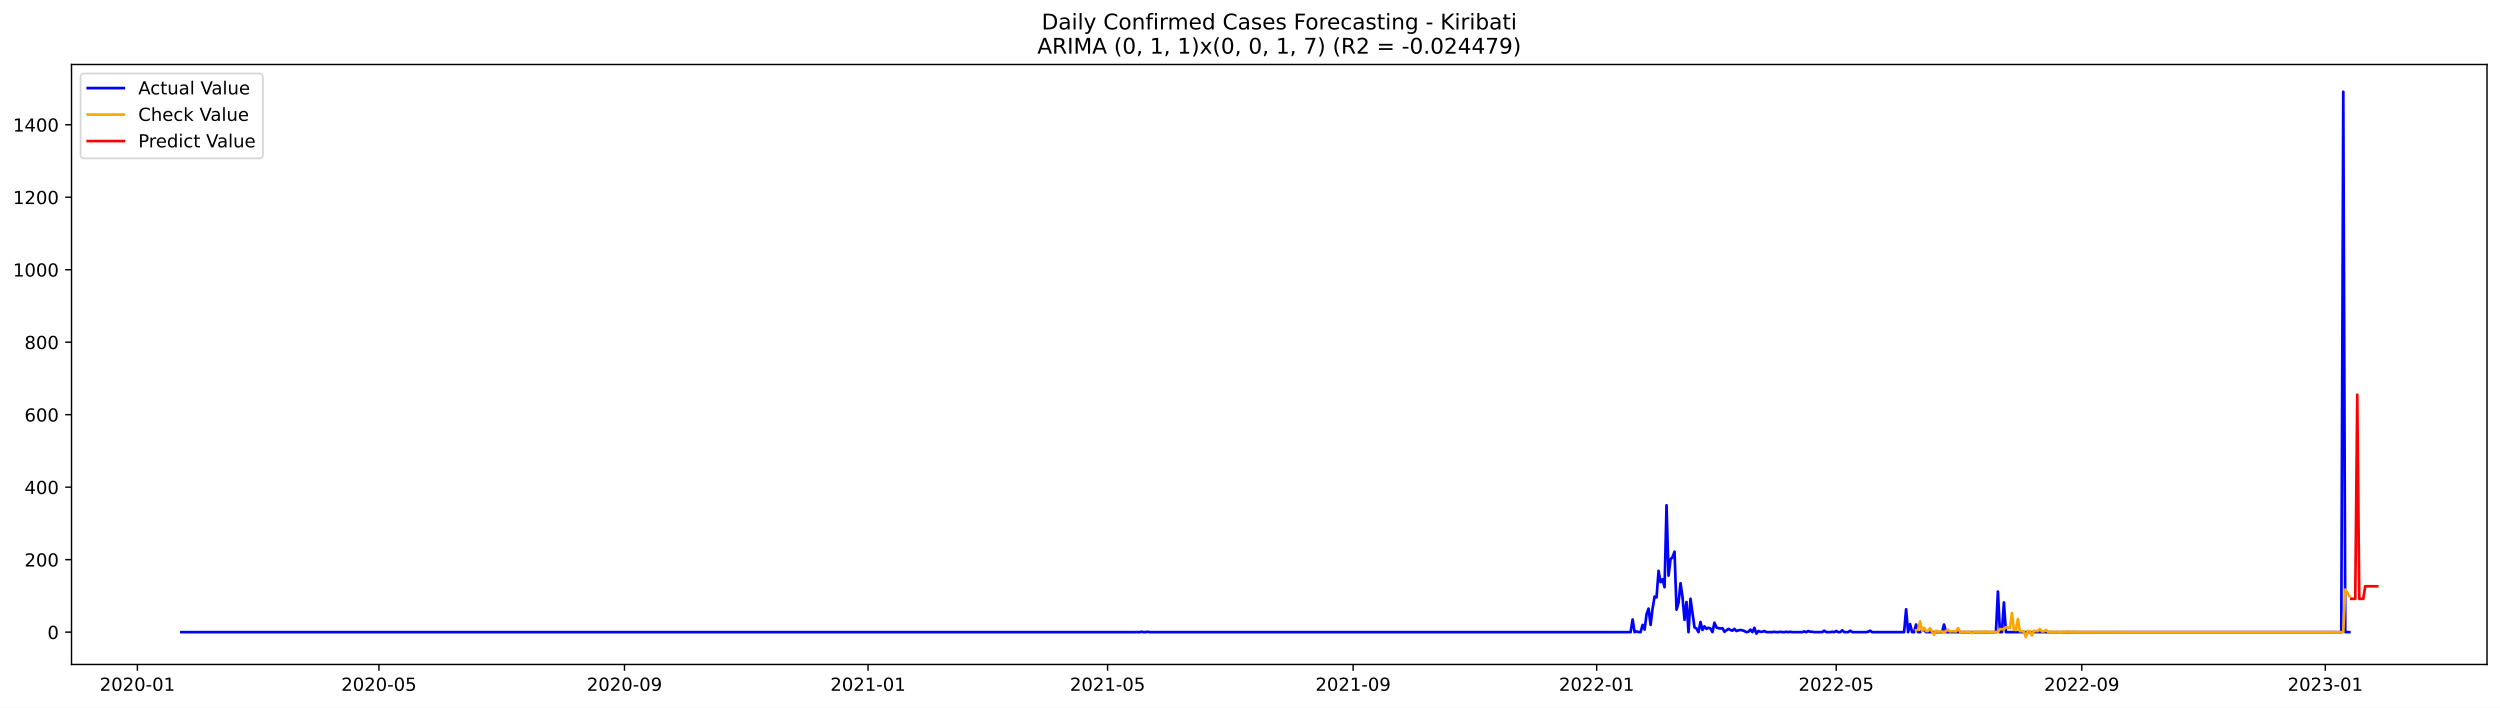
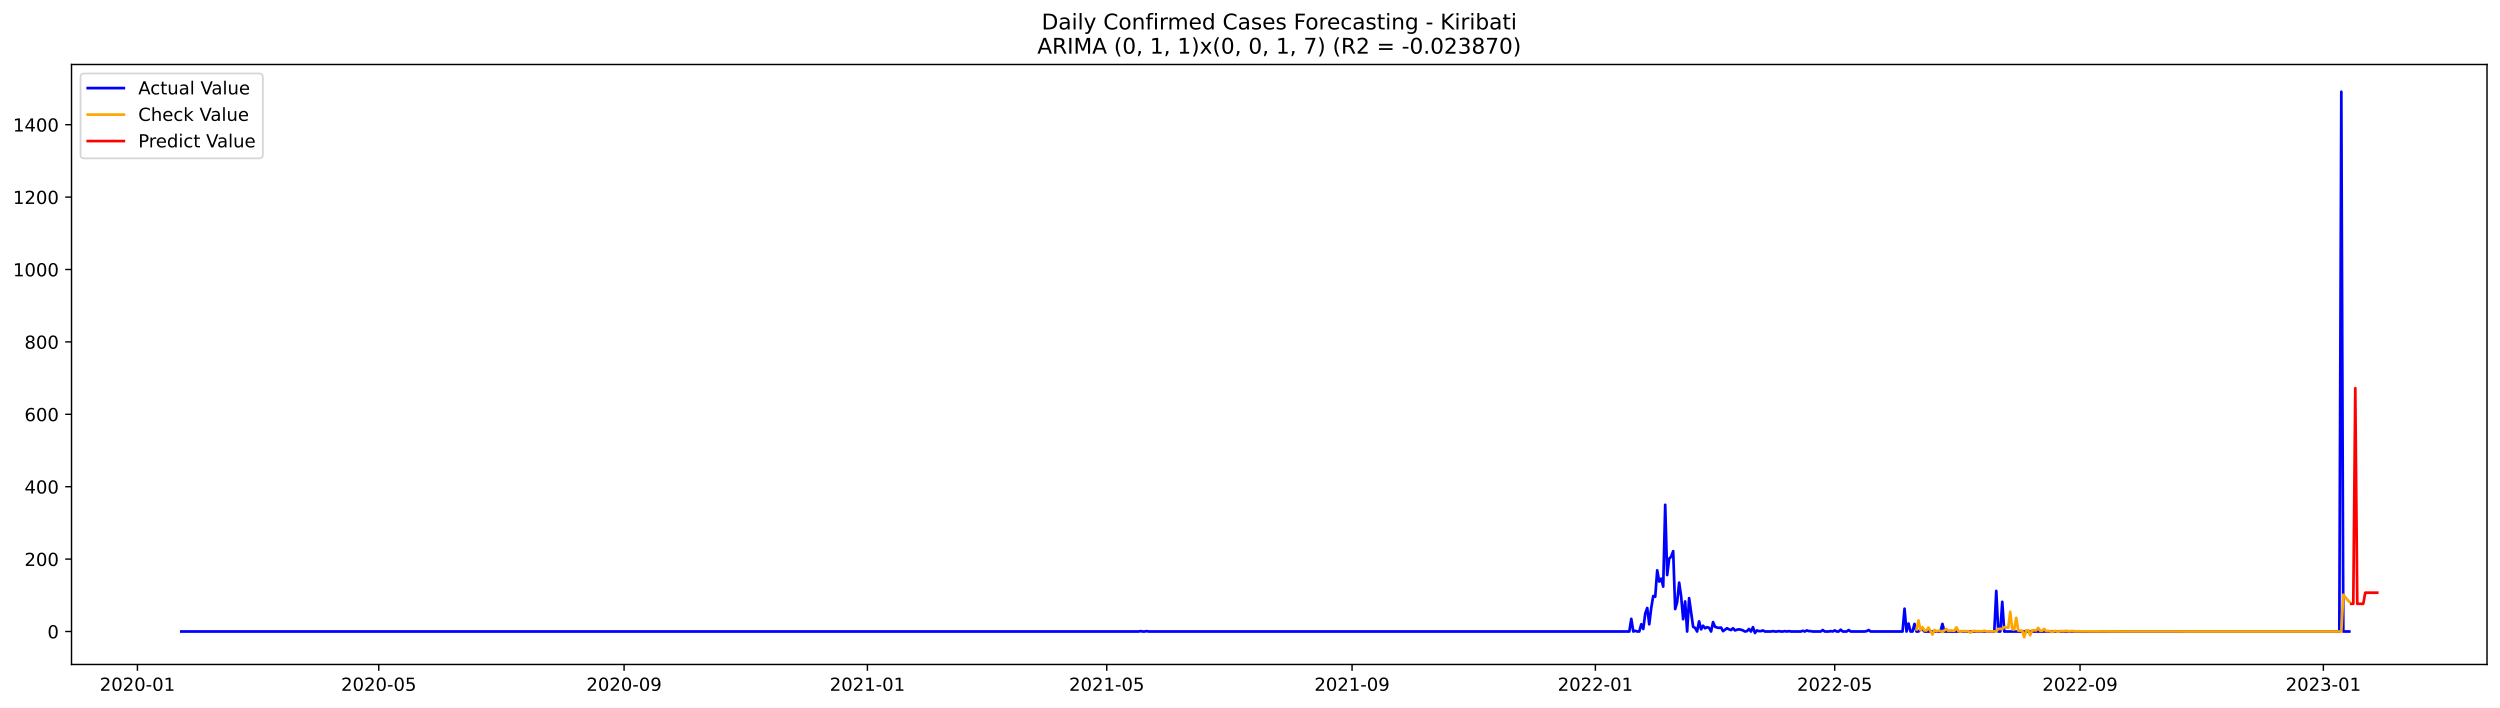
<svg xmlns="http://www.w3.org/2000/svg" xmlns:xlink="http://www.w3.org/1999/xlink" width="1386.05pt" height="392.274pt" viewBox="0 0 1386.05 392.274" version="1.1">
  <defs>
    <style type="text/css">*{stroke-linejoin: round; stroke-linecap: butt}</style>
  </defs>
  <g id="figure_1">
    <g id="patch_1">
      <path d="M 0 392.274  L 1386.05 392.274  L 1386.05 0  L 0 0  z " style="fill: #ffffff" />
    </g>
    <g id="axes_1">
      <g id="patch_2">
        <path d="M 39.65 368.396  L 1378.85 368.396  L 1378.85 35.755  L 39.65 35.755  z " style="fill: #ffffff" />
      </g>
      <g id="matplotlib.axis_1">
        <g id="xtick_1">
          <g id="line2d_1">
            <defs>
-               <path id="mefa1bcbbd8" d="M 0 0  L 0 3.5  " style="stroke: #000000; stroke-width: 0.8" />
+               <path id="me790c0a13e" d="M 0 0  L 0 3.5  " style="stroke: #000000; stroke-width: 0.8" />
            </defs>
            <g>
-               <use xlink:href="#mefa1bcbbd8" x="76.174" y="368.396" style="stroke: #000000; stroke-width: 0.8" />
+               <use xlink:href="#me790c0a13e" x="76.196" y="368.396" style="stroke: #000000; stroke-width: 0.8" />
            </g>
          </g>
          <g id="text_1">
-             <g transform="translate(55.28223 382.9939)scale(0.1 -0.1)">
+             <g transform="translate(55.30435 382.9939)scale(0.1 -0.1)">
              <defs>
                <path id="DejaVuSans-32" d="M 1228 531  L 3431 531  L 3431 0  L 469 0  L 469 531  Q 828 903 1448 1529  Q 2069 2156 2228 2338  Q 2531 2678 2651 2914  Q 2772 3150 2772 3378  Q 2772 3750 2511 3984  Q 2250 4219 1831 4219  Q 1534 4219 1204 4116  Q 875 4013 500 3803  L 500 4441  Q 881 4594 1212 4672  Q 1544 4750 1819 4750  Q 2544 4750 2975 4387  Q 3406 4025 3406 3419  Q 3406 3131 3298 2873  Q 3191 2616 2906 2266  Q 2828 2175 2409 1742  Q 1991 1309 1228 531  z " transform="scale(0.015625)" />
                <path id="DejaVuSans-30" d="M 2034 4250  Q 1547 4250 1301 3770  Q 1056 3291 1056 2328  Q 1056 1369 1301 889  Q 1547 409 2034 409  Q 2525 409 2770 889  Q 3016 1369 3016 2328  Q 3016 3291 2770 3770  Q 2525 4250 2034 4250  z M 2034 4750  Q 2819 4750 3233 4129  Q 3647 3509 3647 2328  Q 3647 1150 3233 529  Q 2819 -91 2034 -91  Q 1250 -91 836 529  Q 422 1150 422 2328  Q 422 3509 836 4129  Q 1250 4750 2034 4750  z " transform="scale(0.015625)" />
                <path id="DejaVuSans-2d" d="M 313 2009  L 1997 2009  L 1997 1497  L 313 1497  L 313 2009  z " transform="scale(0.015625)" />
                <path id="DejaVuSans-31" d="M 794 531  L 1825 531  L 1825 4091  L 703 3866  L 703 4441  L 1819 4666  L 2450 4666  L 2450 531  L 3481 531  L 3481 0  L 794 0  L 794 531  z " transform="scale(0.015625)" />
              </defs>
              <use xlink:href="#DejaVuSans-32" />
              <use xlink:href="#DejaVuSans-30" x="63.623" />
              <use xlink:href="#DejaVuSans-32" x="127.246" />
              <use xlink:href="#DejaVuSans-30" x="190.869" />
              <use xlink:href="#DejaVuSans-2d" x="254.492" />
              <use xlink:href="#DejaVuSans-30" x="290.576" />
              <use xlink:href="#DejaVuSans-31" x="354.199" />
            </g>
          </g>
        </g>
        <g id="xtick_2">
          <g id="line2d_2">
            <g>
-               <use xlink:href="#mefa1bcbbd8" x="210.094" y="368.396" style="stroke: #000000; stroke-width: 0.8" />
+               <use xlink:href="#me790c0a13e" x="209.994" y="368.396" style="stroke: #000000; stroke-width: 0.8" />
            </g>
          </g>
          <g id="text_2">
-             <g transform="translate(189.2022 382.9939)scale(0.1 -0.1)">
+             <g transform="translate(189.1027 382.9939)scale(0.1 -0.1)">
              <defs>
                <path id="DejaVuSans-35" d="M 691 4666  L 3169 4666  L 3169 4134  L 1269 4134  L 1269 2991  Q 1406 3038 1543 3061  Q 1681 3084 1819 3084  Q 2600 3084 3056 2656  Q 3513 2228 3513 1497  Q 3513 744 3044 326  Q 2575 -91 1722 -91  Q 1428 -91 1123 -41  Q 819 9 494 109  L 494 744  Q 775 591 1075 516  Q 1375 441 1709 441  Q 2250 441 2565 725  Q 2881 1009 2881 1497  Q 2881 1984 2565 2268  Q 2250 2553 1709 2553  Q 1456 2553 1204 2497  Q 953 2441 691 2322  L 691 4666  z " transform="scale(0.015625)" />
              </defs>
              <use xlink:href="#DejaVuSans-32" />
              <use xlink:href="#DejaVuSans-30" x="63.623" />
              <use xlink:href="#DejaVuSans-32" x="127.246" />
              <use xlink:href="#DejaVuSans-30" x="190.869" />
              <use xlink:href="#DejaVuSans-2d" x="254.492" />
              <use xlink:href="#DejaVuSans-30" x="290.576" />
              <use xlink:href="#DejaVuSans-35" x="354.199" />
            </g>
          </g>
        </g>
        <g id="xtick_3">
          <g id="line2d_3">
            <g>
-               <use xlink:href="#mefa1bcbbd8" x="346.227" y="368.396" style="stroke: #000000; stroke-width: 0.8" />
+               <use xlink:href="#me790c0a13e" x="346.004" y="368.396" style="stroke: #000000; stroke-width: 0.8" />
            </g>
          </g>
          <g id="text_3">
-             <g transform="translate(325.3358 382.9939)scale(0.1 -0.1)">
+             <g transform="translate(325.1126 382.9939)scale(0.1 -0.1)">
              <defs>
                <path id="DejaVuSans-39" d="M 703 97  L 703 672  Q 941 559 1184 500  Q 1428 441 1663 441  Q 2288 441 2617 861  Q 2947 1281 2994 2138  Q 2813 1869 2534 1725  Q 2256 1581 1919 1581  Q 1219 1581 811 2004  Q 403 2428 403 3163  Q 403 3881 828 4315  Q 1253 4750 1959 4750  Q 2769 4750 3195 4129  Q 3622 3509 3622 2328  Q 3622 1225 3098 567  Q 2575 -91 1691 -91  Q 1453 -91 1209 -44  Q 966 3 703 97  z M 1959 2075  Q 2384 2075 2632 2365  Q 2881 2656 2881 3163  Q 2881 3666 2632 3958  Q 2384 4250 1959 4250  Q 1534 4250 1286 3958  Q 1038 3666 1038 3163  Q 1038 2656 1286 2365  Q 1534 2075 1959 2075  z " transform="scale(0.015625)" />
              </defs>
              <use xlink:href="#DejaVuSans-32" />
              <use xlink:href="#DejaVuSans-30" x="63.623" />
              <use xlink:href="#DejaVuSans-32" x="127.246" />
              <use xlink:href="#DejaVuSans-30" x="190.869" />
              <use xlink:href="#DejaVuSans-2d" x="254.492" />
              <use xlink:href="#DejaVuSans-30" x="290.576" />
              <use xlink:href="#DejaVuSans-39" x="354.199" />
            </g>
          </g>
        </g>
        <g id="xtick_4">
          <g id="line2d_4">
            <g>
-               <use xlink:href="#mefa1bcbbd8" x="481.254" y="368.396" style="stroke: #000000; stroke-width: 0.8" />
+               <use xlink:href="#me790c0a13e" x="480.908" y="368.396" style="stroke: #000000; stroke-width: 0.8" />
            </g>
          </g>
          <g id="text_4">
-             <g transform="translate(460.3626 382.9939)scale(0.1 -0.1)">
+             <g transform="translate(460.0168 382.9939)scale(0.1 -0.1)">
              <use xlink:href="#DejaVuSans-32" />
              <use xlink:href="#DejaVuSans-30" x="63.623" />
              <use xlink:href="#DejaVuSans-32" x="127.246" />
              <use xlink:href="#DejaVuSans-31" x="190.869" />
              <use xlink:href="#DejaVuSans-2d" x="254.492" />
              <use xlink:href="#DejaVuSans-30" x="290.576" />
              <use xlink:href="#DejaVuSans-31" x="354.199" />
            </g>
          </g>
        </g>
        <g id="xtick_5">
          <g id="line2d_5">
            <g>
-               <use xlink:href="#mefa1bcbbd8" x="614.067" y="368.396" style="stroke: #000000; stroke-width: 0.8" />
+               <use xlink:href="#me790c0a13e" x="613.601" y="368.396" style="stroke: #000000; stroke-width: 0.8" />
            </g>
          </g>
          <g id="text_5">
-             <g transform="translate(593.1758 382.9939)scale(0.1 -0.1)">
+             <g transform="translate(592.7093 382.9939)scale(0.1 -0.1)">
              <use xlink:href="#DejaVuSans-32" />
              <use xlink:href="#DejaVuSans-30" x="63.623" />
              <use xlink:href="#DejaVuSans-32" x="127.246" />
              <use xlink:href="#DejaVuSans-31" x="190.869" />
              <use xlink:href="#DejaVuSans-2d" x="254.492" />
              <use xlink:href="#DejaVuSans-30" x="290.576" />
              <use xlink:href="#DejaVuSans-35" x="354.199" />
            </g>
          </g>
        </g>
        <g id="xtick_6">
          <g id="line2d_6">
            <g>
-               <use xlink:href="#mefa1bcbbd8" x="750.201" y="368.396" style="stroke: #000000; stroke-width: 0.8" />
+               <use xlink:href="#me790c0a13e" x="749.611" y="368.396" style="stroke: #000000; stroke-width: 0.8" />
            </g>
          </g>
          <g id="text_6">
-             <g transform="translate(729.3093 382.9939)scale(0.1 -0.1)">
+             <g transform="translate(728.7193 382.9939)scale(0.1 -0.1)">
              <use xlink:href="#DejaVuSans-32" />
              <use xlink:href="#DejaVuSans-30" x="63.623" />
              <use xlink:href="#DejaVuSans-32" x="127.246" />
              <use xlink:href="#DejaVuSans-31" x="190.869" />
              <use xlink:href="#DejaVuSans-2d" x="254.492" />
              <use xlink:href="#DejaVuSans-30" x="290.576" />
              <use xlink:href="#DejaVuSans-39" x="354.199" />
            </g>
          </g>
        </g>
        <g id="xtick_7">
          <g id="line2d_7">
            <g>
-               <use xlink:href="#mefa1bcbbd8" x="885.228" y="368.396" style="stroke: #000000; stroke-width: 0.8" />
+               <use xlink:href="#me790c0a13e" x="884.515" y="368.396" style="stroke: #000000; stroke-width: 0.8" />
            </g>
          </g>
          <g id="text_7">
-             <g transform="translate(864.3361 382.9939)scale(0.1 -0.1)">
+             <g transform="translate(863.6234 382.9939)scale(0.1 -0.1)">
              <use xlink:href="#DejaVuSans-32" />
              <use xlink:href="#DejaVuSans-30" x="63.623" />
              <use xlink:href="#DejaVuSans-32" x="127.246" />
              <use xlink:href="#DejaVuSans-32" x="190.869" />
              <use xlink:href="#DejaVuSans-2d" x="254.492" />
              <use xlink:href="#DejaVuSans-30" x="290.576" />
              <use xlink:href="#DejaVuSans-31" x="354.199" />
            </g>
          </g>
        </g>
        <g id="xtick_8">
          <g id="line2d_8">
            <g>
-               <use xlink:href="#mefa1bcbbd8" x="1018.041" y="368.396" style="stroke: #000000; stroke-width: 0.8" />
+               <use xlink:href="#me790c0a13e" x="1017.207" y="368.396" style="stroke: #000000; stroke-width: 0.8" />
            </g>
          </g>
          <g id="text_8">
-             <g transform="translate(997.1493 382.9939)scale(0.1 -0.1)">
+             <g transform="translate(996.316 382.9939)scale(0.1 -0.1)">
              <use xlink:href="#DejaVuSans-32" />
              <use xlink:href="#DejaVuSans-30" x="63.623" />
              <use xlink:href="#DejaVuSans-32" x="127.246" />
              <use xlink:href="#DejaVuSans-32" x="190.869" />
              <use xlink:href="#DejaVuSans-2d" x="254.492" />
              <use xlink:href="#DejaVuSans-30" x="290.576" />
              <use xlink:href="#DejaVuSans-35" x="354.199" />
            </g>
          </g>
        </g>
        <g id="xtick_9">
          <g id="line2d_9">
            <g>
-               <use xlink:href="#mefa1bcbbd8" x="1154.174" y="368.396" style="stroke: #000000; stroke-width: 0.8" />
+               <use xlink:href="#me790c0a13e" x="1153.217" y="368.396" style="stroke: #000000; stroke-width: 0.8" />
            </g>
          </g>
          <g id="text_9">
-             <g transform="translate(1133.283 382.9939)scale(0.1 -0.1)">
+             <g transform="translate(1132.326 382.9939)scale(0.1 -0.1)">
              <use xlink:href="#DejaVuSans-32" />
              <use xlink:href="#DejaVuSans-30" x="63.623" />
              <use xlink:href="#DejaVuSans-32" x="127.246" />
              <use xlink:href="#DejaVuSans-32" x="190.869" />
              <use xlink:href="#DejaVuSans-2d" x="254.492" />
              <use xlink:href="#DejaVuSans-30" x="290.576" />
              <use xlink:href="#DejaVuSans-39" x="354.199" />
            </g>
          </g>
        </g>
        <g id="xtick_10">
          <g id="line2d_10">
            <g>
-               <use xlink:href="#mefa1bcbbd8" x="1289.201" y="368.396" style="stroke: #000000; stroke-width: 0.8" />
+               <use xlink:href="#me790c0a13e" x="1288.121" y="368.396" style="stroke: #000000; stroke-width: 0.8" />
            </g>
          </g>
          <g id="text_10">
-             <g transform="translate(1268.31 382.9939)scale(0.1 -0.1)">
+             <g transform="translate(1267.23 382.9939)scale(0.1 -0.1)">
              <defs>
                <path id="DejaVuSans-33" d="M 2597 2516  Q 3050 2419 3304 2112  Q 3559 1806 3559 1356  Q 3559 666 3084 287  Q 2609 -91 1734 -91  Q 1441 -91 1130 -33  Q 819 25 488 141  L 488 750  Q 750 597 1062 519  Q 1375 441 1716 441  Q 2309 441 2620 675  Q 2931 909 2931 1356  Q 2931 1769 2642 2001  Q 2353 2234 1838 2234  L 1294 2234  L 1294 2753  L 1863 2753  Q 2328 2753 2575 2939  Q 2822 3125 2822 3475  Q 2822 3834 2567 4026  Q 2313 4219 1838 4219  Q 1578 4219 1281 4162  Q 984 4106 628 3988  L 628 4550  Q 988 4650 1302 4700  Q 1616 4750 1894 4750  Q 2613 4750 3031 4423  Q 3450 4097 3450 3541  Q 3450 3153 3228 2886  Q 3006 2619 2597 2516  z " transform="scale(0.015625)" />
              </defs>
              <use xlink:href="#DejaVuSans-32" />
              <use xlink:href="#DejaVuSans-30" x="63.623" />
              <use xlink:href="#DejaVuSans-32" x="127.246" />
              <use xlink:href="#DejaVuSans-33" x="190.869" />
              <use xlink:href="#DejaVuSans-2d" x="254.492" />
              <use xlink:href="#DejaVuSans-30" x="290.576" />
              <use xlink:href="#DejaVuSans-31" x="354.199" />
            </g>
          </g>
        </g>
      </g>
      <g id="matplotlib.axis_2">
        <g id="ytick_1">
          <g id="line2d_11">
            <defs>
-               <path id="mfca7d3a502" d="M 0 0  L -3.5 0  " style="stroke: #000000; stroke-width: 0.8" />
+               <path id="mfad6e78e18" d="M 0 0  L -3.5 0  " style="stroke: #000000; stroke-width: 0.8" />
            </defs>
            <g>
-               <use xlink:href="#mfca7d3a502" x="39.65" y="350.471" style="stroke: #000000; stroke-width: 0.8" />
+               <use xlink:href="#mfad6e78e18" x="39.65" y="350.121" style="stroke: #000000; stroke-width: 0.8" />
            </g>
          </g>
          <g id="text_11">
-             <g transform="translate(26.2875 354.2699)scale(0.1 -0.1)">
+             <g transform="translate(26.2875 353.9198)scale(0.1 -0.1)">
              <use xlink:href="#DejaVuSans-30" />
            </g>
          </g>
        </g>
        <g id="ytick_2">
          <g id="line2d_12">
            <g>
-               <use xlink:href="#mfca7d3a502" x="39.65" y="310.284" style="stroke: #000000; stroke-width: 0.8" />
+               <use xlink:href="#mfad6e78e18" x="39.65" y="309.98" style="stroke: #000000; stroke-width: 0.8" />
            </g>
          </g>
          <g id="text_12">
-             <g transform="translate(13.5625 314.0828)scale(0.1 -0.1)">
+             <g transform="translate(13.5625 313.7796)scale(0.1 -0.1)">
              <use xlink:href="#DejaVuSans-32" />
              <use xlink:href="#DejaVuSans-30" x="63.623" />
              <use xlink:href="#DejaVuSans-30" x="127.246" />
            </g>
          </g>
        </g>
        <g id="ytick_3">
          <g id="line2d_13">
            <g>
-               <use xlink:href="#mfca7d3a502" x="39.65" y="270.096" style="stroke: #000000; stroke-width: 0.8" />
+               <use xlink:href="#mfad6e78e18" x="39.65" y="269.84" style="stroke: #000000; stroke-width: 0.8" />
            </g>
          </g>
          <g id="text_13">
-             <g transform="translate(13.5625 273.8956)scale(0.1 -0.1)">
+             <g transform="translate(13.5625 273.6394)scale(0.1 -0.1)">
              <defs>
                <path id="DejaVuSans-34" d="M 2419 4116  L 825 1625  L 2419 1625  L 2419 4116  z M 2253 4666  L 3047 4666  L 3047 1625  L 3713 1625  L 3713 1100  L 3047 1100  L 3047 0  L 2419 0  L 2419 1100  L 313 1100  L 313 1709  L 2253 4666  z " transform="scale(0.015625)" />
              </defs>
              <use xlink:href="#DejaVuSans-34" />
              <use xlink:href="#DejaVuSans-30" x="63.623" />
              <use xlink:href="#DejaVuSans-30" x="127.246" />
            </g>
          </g>
        </g>
        <g id="ytick_4">
          <g id="line2d_14">
            <g>
-               <use xlink:href="#mfca7d3a502" x="39.65" y="229.909" style="stroke: #000000; stroke-width: 0.8" />
+               <use xlink:href="#mfad6e78e18" x="39.65" y="229.7" style="stroke: #000000; stroke-width: 0.8" />
            </g>
          </g>
          <g id="text_14">
-             <g transform="translate(13.5625 233.7085)scale(0.1 -0.1)">
+             <g transform="translate(13.5625 233.4993)scale(0.1 -0.1)">
              <defs>
                <path id="DejaVuSans-36" d="M 2113 2584  Q 1688 2584 1439 2293  Q 1191 2003 1191 1497  Q 1191 994 1439 701  Q 1688 409 2113 409  Q 2538 409 2786 701  Q 3034 994 3034 1497  Q 3034 2003 2786 2293  Q 2538 2584 2113 2584  z M 3366 4563  L 3366 3988  Q 3128 4100 2886 4159  Q 2644 4219 2406 4219  Q 1781 4219 1451 3797  Q 1122 3375 1075 2522  Q 1259 2794 1537 2939  Q 1816 3084 2150 3084  Q 2853 3084 3261 2657  Q 3669 2231 3669 1497  Q 3669 778 3244 343  Q 2819 -91 2113 -91  Q 1303 -91 875 529  Q 447 1150 447 2328  Q 447 3434 972 4092  Q 1497 4750 2381 4750  Q 2619 4750 2861 4703  Q 3103 4656 3366 4563  z " transform="scale(0.015625)" />
              </defs>
              <use xlink:href="#DejaVuSans-36" />
              <use xlink:href="#DejaVuSans-30" x="63.623" />
              <use xlink:href="#DejaVuSans-30" x="127.246" />
            </g>
          </g>
        </g>
        <g id="ytick_5">
          <g id="line2d_15">
            <g>
-               <use xlink:href="#mfca7d3a502" x="39.65" y="189.722" style="stroke: #000000; stroke-width: 0.8" />
+               <use xlink:href="#mfad6e78e18" x="39.65" y="189.56" style="stroke: #000000; stroke-width: 0.8" />
            </g>
          </g>
          <g id="text_15">
-             <g transform="translate(13.5625 193.5213)scale(0.1 -0.1)">
+             <g transform="translate(13.5625 193.3591)scale(0.1 -0.1)">
              <defs>
                <path id="DejaVuSans-38" d="M 2034 2216  Q 1584 2216 1326 1975  Q 1069 1734 1069 1313  Q 1069 891 1326 650  Q 1584 409 2034 409  Q 2484 409 2743 651  Q 3003 894 3003 1313  Q 3003 1734 2745 1975  Q 2488 2216 2034 2216  z M 1403 2484  Q 997 2584 770 2862  Q 544 3141 544 3541  Q 544 4100 942 4425  Q 1341 4750 2034 4750  Q 2731 4750 3128 4425  Q 3525 4100 3525 3541  Q 3525 3141 3298 2862  Q 3072 2584 2669 2484  Q 3125 2378 3379 2068  Q 3634 1759 3634 1313  Q 3634 634 3220 271  Q 2806 -91 2034 -91  Q 1263 -91 848 271  Q 434 634 434 1313  Q 434 1759 690 2068  Q 947 2378 1403 2484  z M 1172 3481  Q 1172 3119 1398 2916  Q 1625 2713 2034 2713  Q 2441 2713 2670 2916  Q 2900 3119 2900 3481  Q 2900 3844 2670 4047  Q 2441 4250 2034 4250  Q 1625 4250 1398 4047  Q 1172 3844 1172 3481  z " transform="scale(0.015625)" />
              </defs>
              <use xlink:href="#DejaVuSans-38" />
              <use xlink:href="#DejaVuSans-30" x="63.623" />
              <use xlink:href="#DejaVuSans-30" x="127.246" />
            </g>
          </g>
        </g>
        <g id="ytick_6">
          <g id="line2d_16">
            <g>
-               <use xlink:href="#mfca7d3a502" x="39.65" y="149.535" style="stroke: #000000; stroke-width: 0.8" />
+               <use xlink:href="#mfad6e78e18" x="39.65" y="149.42" style="stroke: #000000; stroke-width: 0.8" />
            </g>
          </g>
          <g id="text_16">
-             <g transform="translate(7.2 153.3342)scale(0.1 -0.1)">
+             <g transform="translate(7.2 153.2189)scale(0.1 -0.1)">
              <use xlink:href="#DejaVuSans-31" />
              <use xlink:href="#DejaVuSans-30" x="63.623" />
              <use xlink:href="#DejaVuSans-30" x="127.246" />
              <use xlink:href="#DejaVuSans-30" x="190.869" />
            </g>
          </g>
        </g>
        <g id="ytick_7">
          <g id="line2d_17">
            <g>
-               <use xlink:href="#mfca7d3a502" x="39.65" y="109.348" style="stroke: #000000; stroke-width: 0.8" />
+               <use xlink:href="#mfad6e78e18" x="39.65" y="109.279" style="stroke: #000000; stroke-width: 0.8" />
            </g>
          </g>
          <g id="text_17">
-             <g transform="translate(7.2 113.147)scale(0.1 -0.1)">
+             <g transform="translate(7.2 113.0787)scale(0.1 -0.1)">
              <use xlink:href="#DejaVuSans-31" />
              <use xlink:href="#DejaVuSans-32" x="63.623" />
              <use xlink:href="#DejaVuSans-30" x="127.246" />
              <use xlink:href="#DejaVuSans-30" x="190.869" />
            </g>
          </g>
        </g>
        <g id="ytick_8">
          <g id="line2d_18">
            <g>
-               <use xlink:href="#mfca7d3a502" x="39.65" y="69.161" style="stroke: #000000; stroke-width: 0.8" />
+               <use xlink:href="#mfad6e78e18" x="39.65" y="69.139" style="stroke: #000000; stroke-width: 0.8" />
            </g>
          </g>
          <g id="text_18">
-             <g transform="translate(7.2 72.95987)scale(0.1 -0.1)">
+             <g transform="translate(7.2 72.9385)scale(0.1 -0.1)">
              <use xlink:href="#DejaVuSans-31" />
              <use xlink:href="#DejaVuSans-34" x="63.623" />
              <use xlink:href="#DejaVuSans-30" x="127.246" />
              <use xlink:href="#DejaVuSans-30" x="190.869" />
            </g>
          </g>
        </g>
      </g>
      <g id="line2d_19">
-         <path d="M 100.523 350.471  L 631.776 350.471  L 632.882 350.27  L 633.989 350.471  L 635.096 350.471  L 636.203 350.27  L 637.31 350.471  L 904.043 350.471  L 905.15 343.438  L 906.256 350.471  L 907.363 350.069  L 908.47 350.471  L 909.577 350.471  L 910.683 346.452  L 911.79 349.064  L 912.897 340.424  L 914.004 337.41  L 915.11 346.452  L 916.217 337.41  L 917.324 330.779  L 918.431 331.181  L 919.538 316.513  L 920.644 322.742  L 921.751 321.134  L 922.858 325.555  L 923.965 280.143  L 925.071 319.125  L 926.178 310.083  L 927.285 308.877  L 928.392 305.863  L 929.499 338.013  L 930.605 334.195  L 931.712 323.344  L 932.819 330.98  L 933.926 343.639  L 935.032 333.793  L 936.139 350.471  L 937.246 331.985  L 939.46 347.859  L 940.566 348.461  L 941.673 350.471  L 942.78 344.845  L 943.887 349.265  L 944.993 347.256  L 946.1 348.662  L 947.207 348.059  L 948.314 348.461  L 949.421 350.471  L 950.527 345.246  L 951.634 347.859  L 952.741 348.26  L 953.848 348.461  L 954.954 348.26  L 956.061 350.27  L 958.275 348.662  L 959.382 349.265  L 960.488 349.667  L 961.595 348.662  L 962.702 349.868  L 963.809 349.466  L 964.915 349.265  L 966.022 349.466  L 967.129 349.868  L 968.236 350.471  L 969.343 350.27  L 970.449 349.064  L 971.556 350.471  L 972.663 348.059  L 973.77 351.274  L 974.876 349.868  L 975.983 350.27  L 977.09 350.27  L 978.197 349.868  L 979.304 350.471  L 982.624 350.471  L 983.731 350.27  L 984.837 350.471  L 985.944 350.471  L 987.051 350.27  L 988.158 350.471  L 989.265 350.471  L 990.371 350.27  L 991.478 350.471  L 992.585 350.27  L 993.692 350.471  L 999.226 350.471  L 1000.332 350.069  L 1001.439 350.471  L 1002.546 349.868  L 1003.653 350.27  L 1004.759 350.27  L 1005.866 350.471  L 1010.293 350.471  L 1011.4 349.667  L 1012.507 350.471  L 1014.72 350.471  L 1015.827 350.27  L 1016.934 350.471  L 1018.041 349.868  L 1019.148 350.471  L 1020.254 350.471  L 1021.361 349.466  L 1022.468 350.471  L 1024.681 350.471  L 1025.788 349.667  L 1026.895 350.471  L 1034.642 350.471  L 1035.749 350.27  L 1036.856 349.667  L 1037.963 350.471  L 1055.671 350.471  L 1056.778 337.812  L 1057.885 350.471  L 1058.991 346.05  L 1060.098 350.471  L 1061.205 350.471  L 1062.312 346.251  L 1063.419 350.471  L 1064.525 350.471  L 1065.632 349.466  L 1066.739 349.265  L 1067.846 350.471  L 1076.7 350.471  L 1077.807 346.251  L 1078.913 350.471  L 1106.583 350.471  L 1107.69 327.966  L 1108.796 350.471  L 1109.903 350.471  L 1111.01 333.994  L 1112.117 350.471  L 1298.055 350.471  L 1299.162 50.876  L 1300.269 350.471  L 1302.482 350.471  L 1302.482 350.471  " clip-path="url(#p8f4d4a242d)" style="fill: none; stroke: #0000ff; stroke-width: 1.5; stroke-linecap: square" />
+         <path d="M 100.523 350.121  L 631.293 350.121  L 632.399 349.92  L 633.505 350.121  L 634.61 350.121  L 635.716 349.92  L 636.822 350.121  L 903.313 350.121  L 904.419 343.096  L 905.524 350.121  L 906.63 349.719  L 907.736 350.121  L 908.842 350.121  L 909.948 346.107  L 911.053 348.716  L 912.159 340.086  L 913.265 337.075  L 914.371 346.107  L 915.476 337.075  L 916.582 330.452  L 917.688 330.853  L 918.794 316.202  L 919.899 322.424  L 921.005 320.818  L 922.111 325.234  L 923.217 279.875  L 924.323 318.811  L 925.428 309.78  L 926.534 308.576  L 927.64 305.565  L 928.746 337.677  L 929.851 333.864  L 930.957 323.026  L 932.063 330.653  L 933.169 343.297  L 934.275 333.462  L 935.38 350.121  L 936.486 331.656  L 938.698 347.511  L 939.803 348.114  L 940.909 350.121  L 942.015 344.501  L 943.121 348.916  L 944.226 346.909  L 945.332 348.314  L 946.438 347.712  L 947.544 348.114  L 948.65 350.121  L 949.755 344.902  L 950.861 347.511  L 951.967 347.913  L 953.073 348.114  L 954.178 347.913  L 955.284 349.92  L 957.496 348.314  L 958.601 348.916  L 959.707 349.318  L 960.813 348.314  L 961.919 349.518  L 963.025 349.117  L 964.13 348.916  L 965.236 349.117  L 966.342 349.518  L 967.448 350.121  L 968.553 349.92  L 969.659 348.716  L 970.765 350.121  L 971.871 347.712  L 972.977 350.923  L 974.082 349.518  L 975.188 349.92  L 976.294 349.92  L 977.4 349.518  L 978.505 350.121  L 981.823 350.121  L 982.928 349.92  L 984.034 350.121  L 985.14 350.121  L 986.246 349.92  L 987.352 350.121  L 988.457 350.121  L 989.563 349.92  L 990.669 350.121  L 991.775 349.92  L 992.88 350.121  L 998.409 350.121  L 999.515 349.719  L 1000.621 350.121  L 1001.727 349.518  L 1002.832 349.92  L 1003.938 349.92  L 1005.044 350.121  L 1009.467 350.121  L 1010.573 349.318  L 1011.679 350.121  L 1013.89 350.121  L 1014.996 349.92  L 1016.102 350.121  L 1017.207 349.518  L 1018.313 350.121  L 1019.419 350.121  L 1020.525 349.117  L 1021.63 350.121  L 1023.842 350.121  L 1024.948 349.318  L 1026.054 350.121  L 1033.794 350.121  L 1034.9 349.92  L 1036.006 349.318  L 1037.111 350.121  L 1054.804 350.121  L 1055.909 337.476  L 1057.015 350.121  L 1058.121 345.705  L 1059.227 350.121  L 1060.332 350.121  L 1061.438 345.906  L 1062.544 350.121  L 1063.65 350.121  L 1064.756 349.117  L 1065.861 348.916  L 1066.967 350.121  L 1075.813 350.121  L 1076.919 345.906  L 1078.025 350.121  L 1105.669 350.121  L 1106.775 327.642  L 1107.881 350.121  L 1108.986 350.121  L 1110.092 333.663  L 1111.198 350.121  L 1296.968 350.121  L 1298.073 50.876  L 1299.179 350.121  L 1302.496 350.121  L 1302.496 350.121  " clip-path="url(#p7911c7106f)" style="fill: none; stroke: #0000ff; stroke-width: 1.5; stroke-linecap: square" />
      </g>
      <g id="line2d_20">
-         <path d="M 1062.312 349.44  L 1063.419 349.188  L 1064.525 344.503  L 1065.632 349.759  L 1066.739 348.071  L 1067.846 349.85  L 1068.952 349.88  L 1070.059 348.332  L 1072.273 351.932  L 1073.38 349.63  L 1074.486 350.249  L 1075.593 350.086  L 1076.7 350.123  L 1077.807 350.753  L 1078.913 349.796  L 1080.02 349.166  L 1081.127 350.095  L 1082.234 349.916  L 1084.447 350.06  L 1085.554 348.271  L 1086.661 350.266  L 1087.768 350.54  L 1088.874 350.223  L 1089.981 350.321  L 1092.195 350.321  L 1093.302 351.021  L 1094.408 350.289  L 1095.515 350.206  L 1096.622 350.345  L 1099.942 350.356  L 1101.049 350.105  L 1102.156 350.394  L 1105.476 350.412  L 1107.69 350.418  L 1108.796 348.745  L 1111.01 348.902  L 1112.117 347.744  L 1114.33 348.154  L 1115.437 339.836  L 1116.544 349.138  L 1117.651 349.28  L 1118.757 343.156  L 1119.864 349.95  L 1122.078 350.03  L 1123.185 353.276  L 1124.291 349.857  L 1125.398 349.892  L 1126.505 352.286  L 1127.612 349.795  L 1129.825 349.897  L 1130.932 348.729  L 1132.039 350.074  L 1133.146 350.111  L 1134.252 349.252  L 1135.359 350.235  L 1137.573 350.271  L 1138.679 350.745  L 1139.786 350.267  L 1140.893 350.281  L 1142 350.631  L 1143.107 350.283  L 1145.32 350.312  L 1146.427 350.151  L 1147.534 350.349  L 1148.64 350.359  L 1149.747 350.241  L 1150.854 350.386  L 1180.737 350.458  L 1218.367 350.47  L 1299.162 350.471  L 1300.269 326.848  L 1302.482 330.426  L 1302.482 330.426  " clip-path="url(#p8f4d4a242d)" style="fill: none; stroke: #ffa500; stroke-width: 1.5; stroke-linecap: square" />
+         <path d="M 1062.544 348.961  L 1063.65 343.985  L 1064.756 349.457  L 1065.861 347.676  L 1066.967 349.544  L 1068.073 349.558  L 1069.179 347.913  L 1071.39 351.792  L 1072.496 349.258  L 1073.602 349.939  L 1074.708 349.72  L 1075.813 349.757  L 1076.919 350.454  L 1078.025 349.472  L 1079.131 348.71  L 1080.236 349.772  L 1081.342 349.548  L 1083.554 349.705  L 1084.659 347.782  L 1085.765 349.893  L 1086.871 350.23  L 1087.977 349.837  L 1089.083 349.955  L 1091.294 349.944  L 1092.4 350.736  L 1093.506 349.914  L 1094.611 349.8  L 1095.717 349.976  L 1099.034 349.982  L 1100.14 349.68  L 1101.246 350.022  L 1102.352 350.08  L 1104.563 350.044  L 1106.775 350.048  L 1107.881 348.647  L 1110.092 348.704  L 1111.198 347.704  L 1113.41 348.019  L 1114.515 339.184  L 1115.621 348.857  L 1116.727 348.993  L 1117.833 342.505  L 1118.938 349.587  L 1121.15 349.658  L 1122.256 353.276  L 1123.361 349.495  L 1124.467 349.518  L 1125.573 352.181  L 1126.679 349.419  L 1128.89 349.511  L 1129.996 348.12  L 1131.102 349.681  L 1132.208 349.719  L 1133.313 348.699  L 1134.419 349.842  L 1136.631 349.879  L 1137.736 350.468  L 1138.842 349.875  L 1139.948 349.889  L 1141.054 350.323  L 1142.16 349.891  L 1144.371 349.921  L 1145.477 349.706  L 1146.583 349.962  L 1147.688 349.974  L 1148.794 349.817  L 1149.9 350.004  L 1177.544 350.099  L 1274.852 350.121  L 1298.073 350.121  L 1299.179 329.739  L 1301.391 332.421  L 1302.496 333.626  L 1302.496 333.626  " clip-path="url(#p7911c7106f)" style="fill: none; stroke: #ffa500; stroke-width: 1.5; stroke-linecap: square" />
      </g>
      <g id="line2d_21">
-         <path d="M 1303.589 332.007  L 1304.696 332.007  L 1305.803 332.007  L 1306.91 218.842  L 1308.016 332.007  L 1309.123 332.007  L 1310.23 332.007  L 1311.337 325.032  L 1312.443 325.032  L 1313.55 325.032  L 1314.657 325.032  L 1315.764 325.032  L 1316.87 325.032  L 1317.977 325.032  " clip-path="url(#p8f4d4a242d)" style="fill: none; stroke: #ff0000; stroke-width: 1.5; stroke-linecap: square" />
+         <path d="M 1303.602 334.75  L 1304.708 334.75  L 1305.814 215.234  L 1306.92 334.75  L 1308.025 334.75  L 1309.131 334.75  L 1310.237 334.75  L 1311.343 328.611  L 1312.448 328.611  L 1313.554 328.611  L 1314.66 328.611  L 1315.766 328.611  L 1316.872 328.611  L 1317.977 328.611  " clip-path="url(#p7911c7106f)" style="fill: none; stroke: #ff0000; stroke-width: 1.5; stroke-linecap: square" />
      </g>
      <g id="patch_3">
        <path d="M 39.65 368.396  L 39.65 35.755  " style="fill: none; stroke: #000000; stroke-width: 0.8; stroke-linejoin: miter; stroke-linecap: square" />
      </g>
      <g id="patch_4">
        <path d="M 1378.85 368.396  L 1378.85 35.755  " style="fill: none; stroke: #000000; stroke-width: 0.8; stroke-linejoin: miter; stroke-linecap: square" />
      </g>
      <g id="patch_5">
        <path d="M 39.65 368.396  L 1378.85 368.396  " style="fill: none; stroke: #000000; stroke-width: 0.8; stroke-linejoin: miter; stroke-linecap: square" />
      </g>
      <g id="patch_6">
        <path d="M 39.65 35.755  L 1378.85 35.755  " style="fill: none; stroke: #000000; stroke-width: 0.8; stroke-linejoin: miter; stroke-linecap: square" />
      </g>
      <g id="text_19">
        <g transform="translate(577.5097 16.31812)scale(0.12 -0.12)">
          <defs>
            <path id="DejaVuSans-44" d="M 1259 4147  L 1259 519  L 2022 519  Q 2988 519 3436 956  Q 3884 1394 3884 2338  Q 3884 3275 3436 3711  Q 2988 4147 2022 4147  L 1259 4147  z M 628 4666  L 1925 4666  Q 3281 4666 3915 4102  Q 4550 3538 4550 2338  Q 4550 1131 3912 565  Q 3275 0 1925 0  L 628 0  L 628 4666  z " transform="scale(0.015625)" />
            <path id="DejaVuSans-61" d="M 2194 1759  Q 1497 1759 1228 1600  Q 959 1441 959 1056  Q 959 750 1161 570  Q 1363 391 1709 391  Q 2188 391 2477 730  Q 2766 1069 2766 1631  L 2766 1759  L 2194 1759  z M 3341 1997  L 3341 0  L 2766 0  L 2766 531  Q 2569 213 2275 61  Q 1981 -91 1556 -91  Q 1019 -91 701 211  Q 384 513 384 1019  Q 384 1609 779 1909  Q 1175 2209 1959 2209  L 2766 2209  L 2766 2266  Q 2766 2663 2505 2880  Q 2244 3097 1772 3097  Q 1472 3097 1187 3025  Q 903 2953 641 2809  L 641 3341  Q 956 3463 1253 3523  Q 1550 3584 1831 3584  Q 2591 3584 2966 3190  Q 3341 2797 3341 1997  z " transform="scale(0.015625)" />
            <path id="DejaVuSans-69" d="M 603 3500  L 1178 3500  L 1178 0  L 603 0  L 603 3500  z M 603 4863  L 1178 4863  L 1178 4134  L 603 4134  L 603 4863  z " transform="scale(0.015625)" />
            <path id="DejaVuSans-6c" d="M 603 4863  L 1178 4863  L 1178 0  L 603 0  L 603 4863  z " transform="scale(0.015625)" />
            <path id="DejaVuSans-79" d="M 2059 -325  Q 1816 -950 1584 -1140  Q 1353 -1331 966 -1331  L 506 -1331  L 506 -850  L 844 -850  Q 1081 -850 1212 -737  Q 1344 -625 1503 -206  L 1606 56  L 191 3500  L 800 3500  L 1894 763  L 2988 3500  L 3597 3500  L 2059 -325  z " transform="scale(0.015625)" />
            <path id="DejaVuSans-20" transform="scale(0.015625)" />
            <path id="DejaVuSans-43" d="M 4122 4306  L 4122 3641  Q 3803 3938 3442 4084  Q 3081 4231 2675 4231  Q 1875 4231 1450 3742  Q 1025 3253 1025 2328  Q 1025 1406 1450 917  Q 1875 428 2675 428  Q 3081 428 3442 575  Q 3803 722 4122 1019  L 4122 359  Q 3791 134 3420 21  Q 3050 -91 2638 -91  Q 1578 -91 968 557  Q 359 1206 359 2328  Q 359 3453 968 4101  Q 1578 4750 2638 4750  Q 3056 4750 3426 4639  Q 3797 4528 4122 4306  z " transform="scale(0.015625)" />
            <path id="DejaVuSans-6f" d="M 1959 3097  Q 1497 3097 1228 2736  Q 959 2375 959 1747  Q 959 1119 1226 758  Q 1494 397 1959 397  Q 2419 397 2687 759  Q 2956 1122 2956 1747  Q 2956 2369 2687 2733  Q 2419 3097 1959 3097  z M 1959 3584  Q 2709 3584 3137 3096  Q 3566 2609 3566 1747  Q 3566 888 3137 398  Q 2709 -91 1959 -91  Q 1206 -91 779 398  Q 353 888 353 1747  Q 353 2609 779 3096  Q 1206 3584 1959 3584  z " transform="scale(0.015625)" />
            <path id="DejaVuSans-6e" d="M 3513 2113  L 3513 0  L 2938 0  L 2938 2094  Q 2938 2591 2744 2837  Q 2550 3084 2163 3084  Q 1697 3084 1428 2787  Q 1159 2491 1159 1978  L 1159 0  L 581 0  L 581 3500  L 1159 3500  L 1159 2956  Q 1366 3272 1645 3428  Q 1925 3584 2291 3584  Q 2894 3584 3203 3211  Q 3513 2838 3513 2113  z " transform="scale(0.015625)" />
            <path id="DejaVuSans-66" d="M 2375 4863  L 2375 4384  L 1825 4384  Q 1516 4384 1395 4259  Q 1275 4134 1275 3809  L 1275 3500  L 2222 3500  L 2222 3053  L 1275 3053  L 1275 0  L 697 0  L 697 3053  L 147 3053  L 147 3500  L 697 3500  L 697 3744  Q 697 4328 969 4595  Q 1241 4863 1831 4863  L 2375 4863  z " transform="scale(0.015625)" />
            <path id="DejaVuSans-72" d="M 2631 2963  Q 2534 3019 2420 3045  Q 2306 3072 2169 3072  Q 1681 3072 1420 2755  Q 1159 2438 1159 1844  L 1159 0  L 581 0  L 581 3500  L 1159 3500  L 1159 2956  Q 1341 3275 1631 3429  Q 1922 3584 2338 3584  Q 2397 3584 2469 3576  Q 2541 3569 2628 3553  L 2631 2963  z " transform="scale(0.015625)" />
            <path id="DejaVuSans-6d" d="M 3328 2828  Q 3544 3216 3844 3400  Q 4144 3584 4550 3584  Q 5097 3584 5394 3201  Q 5691 2819 5691 2113  L 5691 0  L 5113 0  L 5113 2094  Q 5113 2597 4934 2840  Q 4756 3084 4391 3084  Q 3944 3084 3684 2787  Q 3425 2491 3425 1978  L 3425 0  L 2847 0  L 2847 2094  Q 2847 2600 2669 2842  Q 2491 3084 2119 3084  Q 1678 3084 1418 2786  Q 1159 2488 1159 1978  L 1159 0  L 581 0  L 581 3500  L 1159 3500  L 1159 2956  Q 1356 3278 1631 3431  Q 1906 3584 2284 3584  Q 2666 3584 2933 3390  Q 3200 3197 3328 2828  z " transform="scale(0.015625)" />
            <path id="DejaVuSans-65" d="M 3597 1894  L 3597 1613  L 953 1613  Q 991 1019 1311 708  Q 1631 397 2203 397  Q 2534 397 2845 478  Q 3156 559 3463 722  L 3463 178  Q 3153 47 2828 -22  Q 2503 -91 2169 -91  Q 1331 -91 842 396  Q 353 884 353 1716  Q 353 2575 817 3079  Q 1281 3584 2069 3584  Q 2775 3584 3186 3129  Q 3597 2675 3597 1894  z M 3022 2063  Q 3016 2534 2758 2815  Q 2500 3097 2075 3097  Q 1594 3097 1305 2825  Q 1016 2553 972 2059  L 3022 2063  z " transform="scale(0.015625)" />
            <path id="DejaVuSans-64" d="M 2906 2969  L 2906 4863  L 3481 4863  L 3481 0  L 2906 0  L 2906 525  Q 2725 213 2448 61  Q 2172 -91 1784 -91  Q 1150 -91 751 415  Q 353 922 353 1747  Q 353 2572 751 3078  Q 1150 3584 1784 3584  Q 2172 3584 2448 3432  Q 2725 3281 2906 2969  z M 947 1747  Q 947 1113 1208 752  Q 1469 391 1925 391  Q 2381 391 2643 752  Q 2906 1113 2906 1747  Q 2906 2381 2643 2742  Q 2381 3103 1925 3103  Q 1469 3103 1208 2742  Q 947 2381 947 1747  z " transform="scale(0.015625)" />
            <path id="DejaVuSans-73" d="M 2834 3397  L 2834 2853  Q 2591 2978 2328 3040  Q 2066 3103 1784 3103  Q 1356 3103 1142 2972  Q 928 2841 928 2578  Q 928 2378 1081 2264  Q 1234 2150 1697 2047  L 1894 2003  Q 2506 1872 2764 1633  Q 3022 1394 3022 966  Q 3022 478 2636 193  Q 2250 -91 1575 -91  Q 1294 -91 989 -36  Q 684 19 347 128  L 347 722  Q 666 556 975 473  Q 1284 391 1588 391  Q 1994 391 2212 530  Q 2431 669 2431 922  Q 2431 1156 2273 1281  Q 2116 1406 1581 1522  L 1381 1569  Q 847 1681 609 1914  Q 372 2147 372 2553  Q 372 3047 722 3315  Q 1072 3584 1716 3584  Q 2034 3584 2315 3537  Q 2597 3491 2834 3397  z " transform="scale(0.015625)" />
            <path id="DejaVuSans-46" d="M 628 4666  L 3309 4666  L 3309 4134  L 1259 4134  L 1259 2759  L 3109 2759  L 3109 2228  L 1259 2228  L 1259 0  L 628 0  L 628 4666  z " transform="scale(0.015625)" />
            <path id="DejaVuSans-63" d="M 3122 3366  L 3122 2828  Q 2878 2963 2633 3030  Q 2388 3097 2138 3097  Q 1578 3097 1268 2742  Q 959 2388 959 1747  Q 959 1106 1268 751  Q 1578 397 2138 397  Q 2388 397 2633 464  Q 2878 531 3122 666  L 3122 134  Q 2881 22 2623 -34  Q 2366 -91 2075 -91  Q 1284 -91 818 406  Q 353 903 353 1747  Q 353 2603 823 3093  Q 1294 3584 2113 3584  Q 2378 3584 2631 3529  Q 2884 3475 3122 3366  z " transform="scale(0.015625)" />
            <path id="DejaVuSans-74" d="M 1172 4494  L 1172 3500  L 2356 3500  L 2356 3053  L 1172 3053  L 1172 1153  Q 1172 725 1289 603  Q 1406 481 1766 481  L 2356 481  L 2356 0  L 1766 0  Q 1100 0 847 248  Q 594 497 594 1153  L 594 3053  L 172 3053  L 172 3500  L 594 3500  L 594 4494  L 1172 4494  z " transform="scale(0.015625)" />
            <path id="DejaVuSans-67" d="M 2906 1791  Q 2906 2416 2648 2759  Q 2391 3103 1925 3103  Q 1463 3103 1205 2759  Q 947 2416 947 1791  Q 947 1169 1205 825  Q 1463 481 1925 481  Q 2391 481 2648 825  Q 2906 1169 2906 1791  z M 3481 434  Q 3481 -459 3084 -895  Q 2688 -1331 1869 -1331  Q 1566 -1331 1297 -1286  Q 1028 -1241 775 -1147  L 775 -588  Q 1028 -725 1275 -790  Q 1522 -856 1778 -856  Q 2344 -856 2625 -561  Q 2906 -266 2906 331  L 2906 616  Q 2728 306 2450 153  Q 2172 0 1784 0  Q 1141 0 747 490  Q 353 981 353 1791  Q 353 2603 747 3093  Q 1141 3584 1784 3584  Q 2172 3584 2450 3431  Q 2728 3278 2906 2969  L 2906 3500  L 3481 3500  L 3481 434  z " transform="scale(0.015625)" />
            <path id="DejaVuSans-4b" d="M 628 4666  L 1259 4666  L 1259 2694  L 3353 4666  L 4166 4666  L 1850 2491  L 4331 0  L 3500 0  L 1259 2247  L 1259 0  L 628 0  L 628 4666  z " transform="scale(0.015625)" />
            <path id="DejaVuSans-62" d="M 3116 1747  Q 3116 2381 2855 2742  Q 2594 3103 2138 3103  Q 1681 3103 1420 2742  Q 1159 2381 1159 1747  Q 1159 1113 1420 752  Q 1681 391 2138 391  Q 2594 391 2855 752  Q 3116 1113 3116 1747  z M 1159 2969  Q 1341 3281 1617 3432  Q 1894 3584 2278 3584  Q 2916 3584 3314 3078  Q 3713 2572 3713 1747  Q 3713 922 3314 415  Q 2916 -91 2278 -91  Q 1894 -91 1617 61  Q 1341 213 1159 525  L 1159 0  L 581 0  L 581 4863  L 1159 4863  L 1159 2969  z " transform="scale(0.015625)" />
          </defs>
          <use xlink:href="#DejaVuSans-44" />
          <use xlink:href="#DejaVuSans-61" x="77.002" />
          <use xlink:href="#DejaVuSans-69" x="138.281" />
          <use xlink:href="#DejaVuSans-6c" x="166.064" />
          <use xlink:href="#DejaVuSans-79" x="193.848" />
          <use xlink:href="#DejaVuSans-20" x="253.027" />
          <use xlink:href="#DejaVuSans-43" x="284.814" />
          <use xlink:href="#DejaVuSans-6f" x="354.639" />
          <use xlink:href="#DejaVuSans-6e" x="415.82" />
          <use xlink:href="#DejaVuSans-66" x="479.199" />
          <use xlink:href="#DejaVuSans-69" x="514.404" />
          <use xlink:href="#DejaVuSans-72" x="542.188" />
          <use xlink:href="#DejaVuSans-6d" x="581.551" />
          <use xlink:href="#DejaVuSans-65" x="678.963" />
          <use xlink:href="#DejaVuSans-64" x="740.486" />
          <use xlink:href="#DejaVuSans-20" x="803.963" />
          <use xlink:href="#DejaVuSans-43" x="835.75" />
          <use xlink:href="#DejaVuSans-61" x="905.574" />
          <use xlink:href="#DejaVuSans-73" x="966.854" />
          <use xlink:href="#DejaVuSans-65" x="1018.953" />
          <use xlink:href="#DejaVuSans-73" x="1080.477" />
          <use xlink:href="#DejaVuSans-20" x="1132.576" />
          <use xlink:href="#DejaVuSans-46" x="1164.363" />
          <use xlink:href="#DejaVuSans-6f" x="1218.258" />
          <use xlink:href="#DejaVuSans-72" x="1279.439" />
          <use xlink:href="#DejaVuSans-65" x="1318.303" />
          <use xlink:href="#DejaVuSans-63" x="1379.826" />
          <use xlink:href="#DejaVuSans-61" x="1434.807" />
          <use xlink:href="#DejaVuSans-73" x="1496.086" />
          <use xlink:href="#DejaVuSans-74" x="1548.186" />
          <use xlink:href="#DejaVuSans-69" x="1587.395" />
          <use xlink:href="#DejaVuSans-6e" x="1615.178" />
          <use xlink:href="#DejaVuSans-67" x="1678.557" />
          <use xlink:href="#DejaVuSans-20" x="1742.033" />
          <use xlink:href="#DejaVuSans-2d" x="1773.82" />
          <use xlink:href="#DejaVuSans-20" x="1809.904" />
          <use xlink:href="#DejaVuSans-4b" x="1841.691" />
          <use xlink:href="#DejaVuSans-69" x="1907.268" />
          <use xlink:href="#DejaVuSans-72" x="1935.051" />
          <use xlink:href="#DejaVuSans-69" x="1976.164" />
          <use xlink:href="#DejaVuSans-62" x="2003.947" />
          <use xlink:href="#DejaVuSans-61" x="2067.424" />
          <use xlink:href="#DejaVuSans-74" x="2128.703" />
          <use xlink:href="#DejaVuSans-69" x="2167.912" />
        </g>
        <g transform="translate(575.1013 29.7555)scale(0.12 -0.12)">
          <defs>
            <path id="DejaVuSans-41" d="M 2188 4044  L 1331 1722  L 3047 1722  L 2188 4044  z M 1831 4666  L 2547 4666  L 4325 0  L 3669 0  L 3244 1197  L 1141 1197  L 716 0  L 50 0  L 1831 4666  z " transform="scale(0.015625)" />
            <path id="DejaVuSans-52" d="M 2841 2188  Q 3044 2119 3236 1894  Q 3428 1669 3622 1275  L 4263 0  L 3584 0  L 2988 1197  Q 2756 1666 2539 1819  Q 2322 1972 1947 1972  L 1259 1972  L 1259 0  L 628 0  L 628 4666  L 2053 4666  Q 2853 4666 3247 4331  Q 3641 3997 3641 3322  Q 3641 2881 3436 2590  Q 3231 2300 2841 2188  z M 1259 4147  L 1259 2491  L 2053 2491  Q 2509 2491 2742 2702  Q 2975 2913 2975 3322  Q 2975 3731 2742 3939  Q 2509 4147 2053 4147  L 1259 4147  z " transform="scale(0.015625)" />
            <path id="DejaVuSans-49" d="M 628 4666  L 1259 4666  L 1259 0  L 628 0  L 628 4666  z " transform="scale(0.015625)" />
            <path id="DejaVuSans-4d" d="M 628 4666  L 1569 4666  L 2759 1491  L 3956 4666  L 4897 4666  L 4897 0  L 4281 0  L 4281 4097  L 3078 897  L 2444 897  L 1241 4097  L 1241 0  L 628 0  L 628 4666  z " transform="scale(0.015625)" />
            <path id="DejaVuSans-28" d="M 1984 4856  Q 1566 4138 1362 3434  Q 1159 2731 1159 2009  Q 1159 1288 1364 580  Q 1569 -128 1984 -844  L 1484 -844  Q 1016 -109 783 600  Q 550 1309 550 2009  Q 550 2706 781 3412  Q 1013 4119 1484 4856  L 1984 4856  z " transform="scale(0.015625)" />
            <path id="DejaVuSans-2c" d="M 750 794  L 1409 794  L 1409 256  L 897 -744  L 494 -744  L 750 256  L 750 794  z " transform="scale(0.015625)" />
            <path id="DejaVuSans-29" d="M 513 4856  L 1013 4856  Q 1481 4119 1714 3412  Q 1947 2706 1947 2009  Q 1947 1309 1714 600  Q 1481 -109 1013 -844  L 513 -844  Q 928 -128 1133 580  Q 1338 1288 1338 2009  Q 1338 2731 1133 3434  Q 928 4138 513 4856  z " transform="scale(0.015625)" />
            <path id="DejaVuSans-78" d="M 3513 3500  L 2247 1797  L 3578 0  L 2900 0  L 1881 1375  L 863 0  L 184 0  L 1544 1831  L 300 3500  L 978 3500  L 1906 2253  L 2834 3500  L 3513 3500  z " transform="scale(0.015625)" />
            <path id="DejaVuSans-37" d="M 525 4666  L 3525 4666  L 3525 4397  L 1831 0  L 1172 0  L 2766 4134  L 525 4134  L 525 4666  z " transform="scale(0.015625)" />
            <path id="DejaVuSans-3d" d="M 678 2906  L 4684 2906  L 4684 2381  L 678 2381  L 678 2906  z M 678 1631  L 4684 1631  L 4684 1100  L 678 1100  L 678 1631  z " transform="scale(0.015625)" />
            <path id="DejaVuSans-2e" d="M 684 794  L 1344 794  L 1344 0  L 684 0  L 684 794  z " transform="scale(0.015625)" />
          </defs>
          <use xlink:href="#DejaVuSans-41" />
          <use xlink:href="#DejaVuSans-52" x="68.408" />
          <use xlink:href="#DejaVuSans-49" x="137.891" />
          <use xlink:href="#DejaVuSans-4d" x="167.383" />
          <use xlink:href="#DejaVuSans-41" x="253.662" />
          <use xlink:href="#DejaVuSans-20" x="322.07" />
          <use xlink:href="#DejaVuSans-28" x="353.857" />
          <use xlink:href="#DejaVuSans-30" x="392.871" />
          <use xlink:href="#DejaVuSans-2c" x="456.494" />
          <use xlink:href="#DejaVuSans-20" x="488.281" />
          <use xlink:href="#DejaVuSans-31" x="520.068" />
          <use xlink:href="#DejaVuSans-2c" x="583.691" />
          <use xlink:href="#DejaVuSans-20" x="615.479" />
          <use xlink:href="#DejaVuSans-31" x="647.266" />
          <use xlink:href="#DejaVuSans-29" x="710.889" />
          <use xlink:href="#DejaVuSans-78" x="749.902" />
          <use xlink:href="#DejaVuSans-28" x="809.082" />
          <use xlink:href="#DejaVuSans-30" x="848.096" />
          <use xlink:href="#DejaVuSans-2c" x="911.719" />
          <use xlink:href="#DejaVuSans-20" x="943.506" />
          <use xlink:href="#DejaVuSans-30" x="975.293" />
          <use xlink:href="#DejaVuSans-2c" x="1038.916" />
          <use xlink:href="#DejaVuSans-20" x="1070.703" />
          <use xlink:href="#DejaVuSans-31" x="1102.49" />
          <use xlink:href="#DejaVuSans-2c" x="1166.113" />
          <use xlink:href="#DejaVuSans-20" x="1197.9" />
          <use xlink:href="#DejaVuSans-37" x="1229.688" />
          <use xlink:href="#DejaVuSans-29" x="1293.311" />
          <use xlink:href="#DejaVuSans-20" x="1332.324" />
          <use xlink:href="#DejaVuSans-28" x="1364.111" />
          <use xlink:href="#DejaVuSans-52" x="1403.125" />
          <use xlink:href="#DejaVuSans-32" x="1472.607" />
          <use xlink:href="#DejaVuSans-20" x="1536.23" />
          <use xlink:href="#DejaVuSans-3d" x="1568.018" />
          <use xlink:href="#DejaVuSans-20" x="1651.807" />
          <use xlink:href="#DejaVuSans-2d" x="1683.594" />
          <use xlink:href="#DejaVuSans-30" x="1719.678" />
          <use xlink:href="#DejaVuSans-2e" x="1783.301" />
          <use xlink:href="#DejaVuSans-30" x="1815.088" />
          <use xlink:href="#DejaVuSans-32" x="1878.711" />
-           <use xlink:href="#DejaVuSans-34" x="1942.334" />
-           <use xlink:href="#DejaVuSans-34" x="2005.957" />
+           <use xlink:href="#DejaVuSans-33" x="1942.334" />
+           <use xlink:href="#DejaVuSans-38" x="2005.957" />
          <use xlink:href="#DejaVuSans-37" x="2069.58" />
-           <use xlink:href="#DejaVuSans-39" x="2133.203" />
+           <use xlink:href="#DejaVuSans-30" x="2133.203" />
          <use xlink:href="#DejaVuSans-29" x="2196.826" />
        </g>
      </g>
      <g id="legend_1">
        <g id="patch_7">
          <path d="M 46.65 87.79  L 143.73 87.79  Q 145.73 87.79 145.73 85.79  L 145.73 42.755  Q 145.73 40.755 143.73 40.755  L 46.65 40.755  Q 44.65 40.755 44.65 42.755  L 44.65 85.79  Q 44.65 87.79 46.65 87.79  z " style="fill: #ffffff; opacity: 0.8; stroke: #cccccc; stroke-linejoin: miter" />
        </g>
        <g id="line2d_22">
          <path d="M 48.65 48.854  L 58.65 48.854  L 68.65 48.854  " style="fill: none; stroke: #0000ff; stroke-width: 1.5; stroke-linecap: square" />
        </g>
        <g id="text_20">
          <g transform="translate(76.65 52.35394)scale(0.1 -0.1)">
            <defs>
              <path id="DejaVuSans-75" d="M 544 1381  L 544 3500  L 1119 3500  L 1119 1403  Q 1119 906 1312 657  Q 1506 409 1894 409  Q 2359 409 2629 706  Q 2900 1003 2900 1516  L 2900 3500  L 3475 3500  L 3475 0  L 2900 0  L 2900 538  Q 2691 219 2414 64  Q 2138 -91 1772 -91  Q 1169 -91 856 284  Q 544 659 544 1381  z M 1991 3584  L 1991 3584  z " transform="scale(0.015625)" />
              <path id="DejaVuSans-56" d="M 1831 0  L 50 4666  L 709 4666  L 2188 738  L 3669 4666  L 4325 4666  L 2547 0  L 1831 0  z " transform="scale(0.015625)" />
            </defs>
            <use xlink:href="#DejaVuSans-41" />
            <use xlink:href="#DejaVuSans-63" x="66.658" />
            <use xlink:href="#DejaVuSans-74" x="121.639" />
            <use xlink:href="#DejaVuSans-75" x="160.848" />
            <use xlink:href="#DejaVuSans-61" x="224.227" />
            <use xlink:href="#DejaVuSans-6c" x="285.506" />
            <use xlink:href="#DejaVuSans-20" x="313.289" />
            <use xlink:href="#DejaVuSans-56" x="345.076" />
            <use xlink:href="#DejaVuSans-61" x="405.734" />
            <use xlink:href="#DejaVuSans-6c" x="467.014" />
            <use xlink:href="#DejaVuSans-75" x="494.797" />
            <use xlink:href="#DejaVuSans-65" x="558.176" />
          </g>
        </g>
        <g id="line2d_23">
          <path d="M 48.65 63.532  L 58.65 63.532  L 68.65 63.532  " style="fill: none; stroke: #ffa500; stroke-width: 1.5; stroke-linecap: square" />
        </g>
        <g id="text_21">
          <g transform="translate(76.65 67.03206)scale(0.1 -0.1)">
            <defs>
              <path id="DejaVuSans-68" d="M 3513 2113  L 3513 0  L 2938 0  L 2938 2094  Q 2938 2591 2744 2837  Q 2550 3084 2163 3084  Q 1697 3084 1428 2787  Q 1159 2491 1159 1978  L 1159 0  L 581 0  L 581 4863  L 1159 4863  L 1159 2956  Q 1366 3272 1645 3428  Q 1925 3584 2291 3584  Q 2894 3584 3203 3211  Q 3513 2838 3513 2113  z " transform="scale(0.015625)" />
              <path id="DejaVuSans-6b" d="M 581 4863  L 1159 4863  L 1159 1991  L 2875 3500  L 3609 3500  L 1753 1863  L 3688 0  L 2938 0  L 1159 1709  L 1159 0  L 581 0  L 581 4863  z " transform="scale(0.015625)" />
            </defs>
            <use xlink:href="#DejaVuSans-43" />
            <use xlink:href="#DejaVuSans-68" x="69.824" />
            <use xlink:href="#DejaVuSans-65" x="133.203" />
            <use xlink:href="#DejaVuSans-63" x="194.727" />
            <use xlink:href="#DejaVuSans-6b" x="249.707" />
            <use xlink:href="#DejaVuSans-20" x="307.617" />
            <use xlink:href="#DejaVuSans-56" x="339.404" />
            <use xlink:href="#DejaVuSans-61" x="400.062" />
            <use xlink:href="#DejaVuSans-6c" x="461.342" />
            <use xlink:href="#DejaVuSans-75" x="489.125" />
            <use xlink:href="#DejaVuSans-65" x="552.504" />
          </g>
        </g>
        <g id="line2d_24">
          <path d="M 48.65 78.21  L 58.65 78.21  L 68.65 78.21  " style="fill: none; stroke: #ff0000; stroke-width: 1.5; stroke-linecap: square" />
        </g>
        <g id="text_22">
          <g transform="translate(76.65 81.71019)scale(0.1 -0.1)">
            <defs>
              <path id="DejaVuSans-50" d="M 1259 4147  L 1259 2394  L 2053 2394  Q 2494 2394 2734 2622  Q 2975 2850 2975 3272  Q 2975 3691 2734 3919  Q 2494 4147 2053 4147  L 1259 4147  z M 628 4666  L 2053 4666  Q 2838 4666 3239 4311  Q 3641 3956 3641 3272  Q 3641 2581 3239 2228  Q 2838 1875 2053 1875  L 1259 1875  L 1259 0  L 628 0  L 628 4666  z " transform="scale(0.015625)" />
            </defs>
            <use xlink:href="#DejaVuSans-50" />
            <use xlink:href="#DejaVuSans-72" x="58.553" />
            <use xlink:href="#DejaVuSans-65" x="97.416" />
            <use xlink:href="#DejaVuSans-64" x="158.939" />
            <use xlink:href="#DejaVuSans-69" x="222.416" />
            <use xlink:href="#DejaVuSans-63" x="250.199" />
            <use xlink:href="#DejaVuSans-74" x="305.18" />
            <use xlink:href="#DejaVuSans-20" x="344.389" />
            <use xlink:href="#DejaVuSans-56" x="376.176" />
            <use xlink:href="#DejaVuSans-61" x="436.834" />
            <use xlink:href="#DejaVuSans-6c" x="498.113" />
            <use xlink:href="#DejaVuSans-75" x="525.896" />
            <use xlink:href="#DejaVuSans-65" x="589.275" />
          </g>
        </g>
      </g>
    </g>
  </g>
  <defs>
-     <clipPath id="p8f4d4a242d">
+     <clipPath id="p7911c7106f">
      <rect x="39.65" y="35.755" width="1339.2" height="332.64" />
    </clipPath>
  </defs>
</svg>
